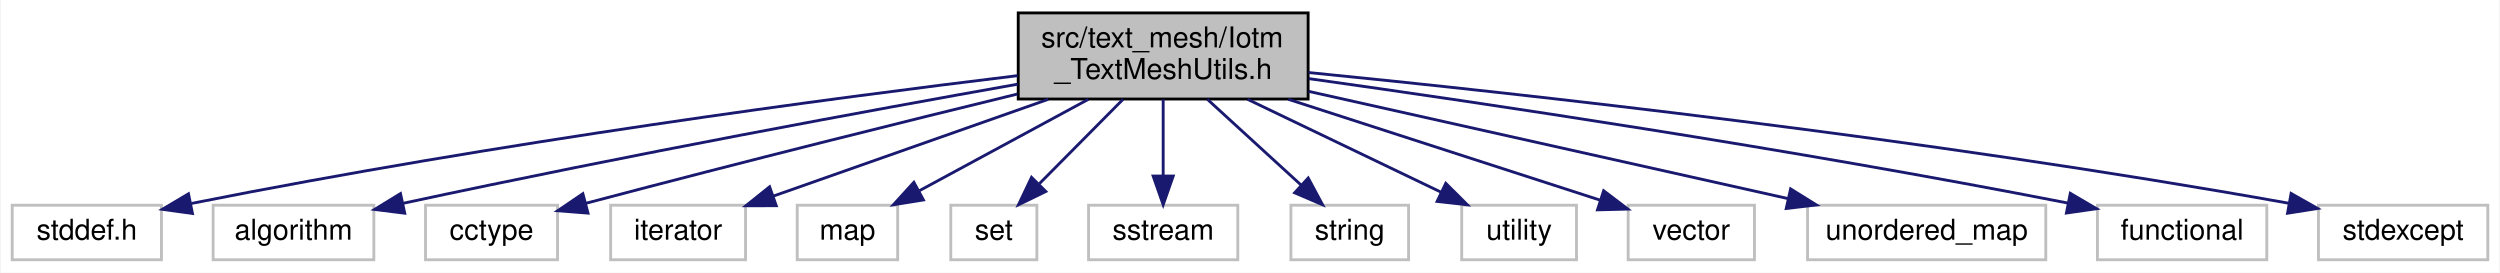
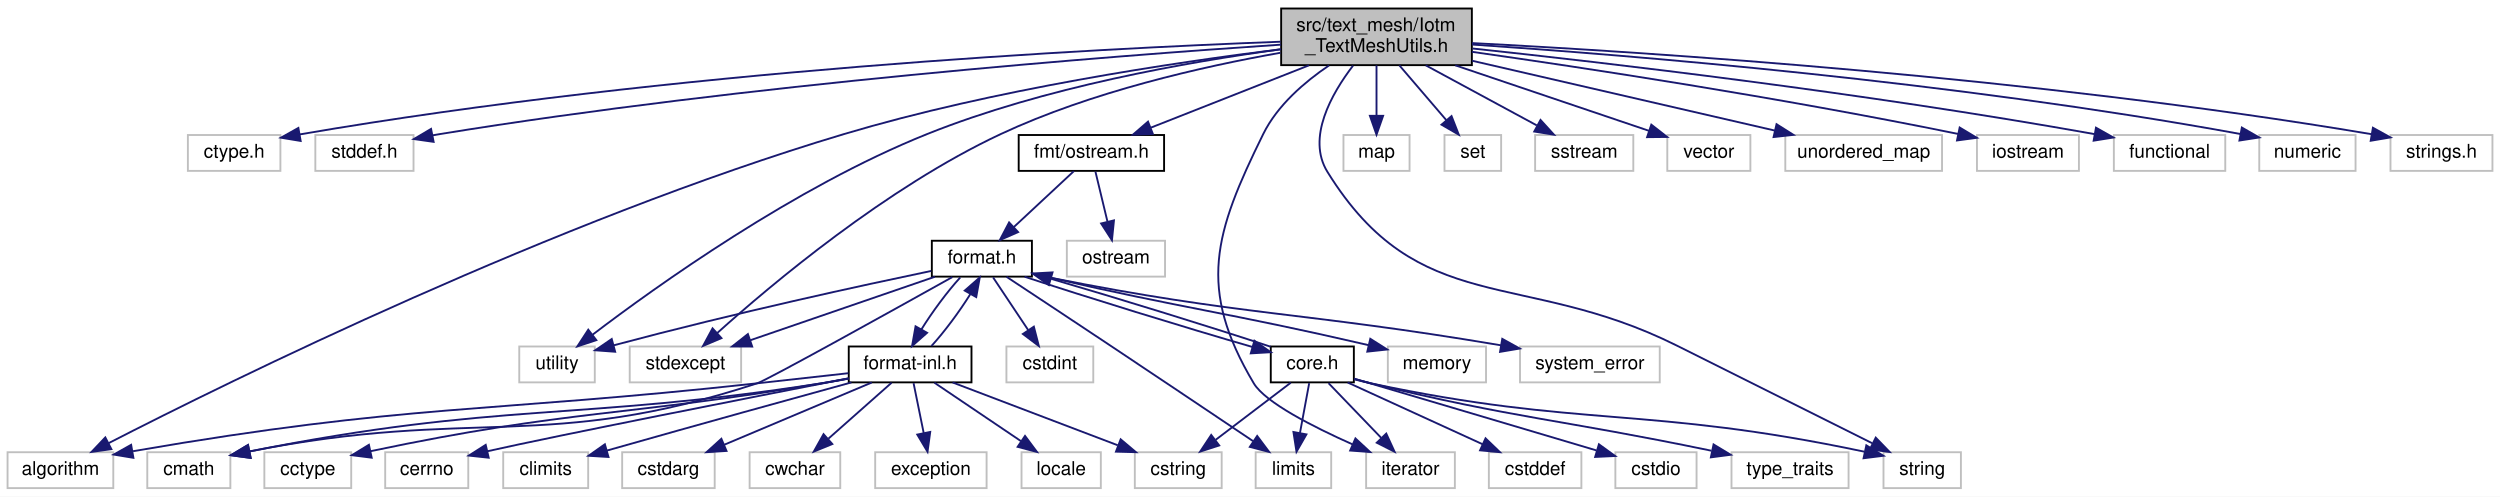
- <svg xmlns="http://www.w3.org/2000/svg" xmlns:xlink="http://www.w3.org/1999/xlink" width="871pt" height="95pt" viewBox="0.00 0.00 870.50 95.00">
-   <g id="graph0" class="graph" transform="scale(1 1) rotate(0) translate(4 91)">
-     <polygon fill="white" stroke="transparent" points="-4,4 -4,-91 866.5,-91 866.5,4 -4,4" />
+ <svg xmlns="http://www.w3.org/2000/svg" xmlns:xlink="http://www.w3.org/1999/xlink" width="1324pt" height="263pt" viewBox="0.00 0.00 1324.00 263.00">
+   <g id="graph0" class="graph" transform="scale(1 1) rotate(0) translate(4 259)">
+     <polygon fill="white" stroke="transparent" points="-4,4 -4,-259 1320,-259 1320,4 -4,4" />
    <g id="node1" class="node">
      <g id="a_node1">
        <a xlink:title=" ">
-           <polygon fill="#bfbfbf" stroke="black" points="350.5,-56.5 350.5,-86.5 451.5,-86.5 451.5,-56.5 350.5,-56.5" />
-           <text text-anchor="start" x="358.5" y="-74.5" font-family="Helvetica,sans-Serif" font-size="10.00">src/text_mesh/Iotm</text>
-           <text text-anchor="middle" x="401" y="-63.5" font-family="Helvetica,sans-Serif" font-size="10.00">_TextMeshUtils.h</text>
+           <polygon fill="#bfbfbf" stroke="black" points="674.5,-224.5 674.5,-254.5 775.5,-254.5 775.5,-224.5 674.5,-224.5" />
+           <text text-anchor="start" x="682.5" y="-242.5" font-family="Helvetica,sans-Serif" font-size="10.00">src/text_mesh/Iotm</text>
+           <text text-anchor="middle" x="725" y="-231.5" font-family="Helvetica,sans-Serif" font-size="10.00">_TextMeshUtils.h</text>
        </a>
      </g>
    </g>
    <g id="node2" class="node">
      <g id="a_node2">
        <a xlink:title=" ">
-           <polygon fill="white" stroke="#bfbfbf" points="0,-0.5 0,-19.5 52,-19.5 52,-0.5 0,-0.5" />
-           <text text-anchor="middle" x="26" y="-7.5" font-family="Helvetica,sans-Serif" font-size="10.00">stddef.h</text>
+           <polygon fill="white" stroke="#bfbfbf" points="95.5,-168.5 95.5,-187.5 144.5,-187.5 144.5,-168.5 95.5,-168.5" />
+           <text text-anchor="middle" x="120" y="-175.5" font-family="Helvetica,sans-Serif" font-size="10.00">ctype.h</text>
        </a>
      </g>
    </g>
    <g id="edge1" class="edge">
-       <path fill="none" stroke="midnightblue" d="M350.31,-64.65C285.64,-56.81 170.18,-41.57 62.38,-20.11" />
-       <polygon fill="midnightblue" stroke="midnightblue" points="62.8,-16.62 52.31,-18.08 61.42,-23.48 62.8,-16.62" />
+       <path fill="none" stroke="midnightblue" d="M674.21,-236.91C575.69,-233.21 351.76,-221.72 154.73,-187.82" />
+       <polygon fill="midnightblue" stroke="midnightblue" points="155.23,-184.35 144.77,-186.08 154.02,-191.25 155.23,-184.35" />
    </g>
    <g id="node3" class="node">
      <g id="a_node3">
        <a xlink:title=" ">
-           <polygon fill="white" stroke="#bfbfbf" points="70,-0.5 70,-19.5 126,-19.5 126,-0.5 70,-0.5" />
-           <text text-anchor="middle" x="98" y="-7.5" font-family="Helvetica,sans-Serif" font-size="10.00">algorithm</text>
+           <polygon fill="white" stroke="#bfbfbf" points="163,-168.5 163,-187.5 215,-187.5 215,-168.5 163,-168.5" />
+           <text text-anchor="middle" x="189" y="-175.5" font-family="Helvetica,sans-Serif" font-size="10.00">stddef.h</text>
        </a>
      </g>
    </g>
    <g id="edge2" class="edge">
-       <path fill="none" stroke="midnightblue" d="M350.35,-61.68C298.81,-52.52 216.41,-37.4 136.04,-20.14" />
-       <polygon fill="midnightblue" stroke="midnightblue" points="136.76,-16.72 126.25,-18.03 135.28,-23.56 136.76,-16.72" />
+       <path fill="none" stroke="midnightblue" d="M674.4,-235.36C584.38,-229.33 390.68,-214.32 229,-188 227.74,-187.79 226.45,-187.57 225.16,-187.34" />
+       <polygon fill="midnightblue" stroke="midnightblue" points="225.65,-183.87 215.16,-185.36 224.29,-190.74 225.65,-183.87" />
    </g>
    <g id="node4" class="node">
      <g id="a_node4">
        <a xlink:title=" ">
-           <polygon fill="white" stroke="#bfbfbf" points="144,-0.5 144,-19.5 190,-19.5 190,-0.5 144,-0.5" />
-           <text text-anchor="middle" x="167" y="-7.5" font-family="Helvetica,sans-Serif" font-size="10.00">cctype</text>
+           <polygon fill="white" stroke="#bfbfbf" points="0,-0.5 0,-19.5 56,-19.5 56,-0.5 0,-0.5" />
+           <text text-anchor="middle" x="28" y="-7.5" font-family="Helvetica,sans-Serif" font-size="10.00">algorithm</text>
        </a>
      </g>
    </g>
    <g id="edge3" class="edge">
-       <path fill="none" stroke="midnightblue" d="M350.26,-58.25C311.58,-48.81 256.76,-35.22 199.93,-20.19" />
-       <polygon fill="midnightblue" stroke="midnightblue" points="200.61,-16.75 190.05,-17.57 198.82,-23.52 200.61,-16.75" />
+       <path fill="none" stroke="midnightblue" d="M674.28,-232.92C617.2,-225.84 522.11,-211.62 443,-188 289.87,-142.28 117.23,-57.01 53.44,-24.27" />
+       <polygon fill="midnightblue" stroke="midnightblue" points="54.98,-21.13 44.49,-19.66 51.77,-27.35 54.98,-21.13" />
    </g>
    <g id="node5" class="node">
      <g id="a_node5">
        <a xlink:title=" ">
-           <polygon fill="white" stroke="#bfbfbf" points="208.5,-0.5 208.5,-19.5 255.5,-19.5 255.5,-0.5 208.5,-0.5" />
-           <text text-anchor="middle" x="232" y="-7.5" font-family="Helvetica,sans-Serif" font-size="10.00">iterator</text>
+           <polygon fill="white" stroke="#bfbfbf" points="719.5,-0.5 719.5,-19.5 766.5,-19.5 766.5,-0.5 719.5,-0.5" />
+           <text text-anchor="middle" x="743" y="-7.5" font-family="Helvetica,sans-Serif" font-size="10.00">iterator</text>
        </a>
      </g>
    </g>
    <g id="edge4" class="edge">
-       <path fill="none" stroke="midnightblue" d="M360.95,-56.4C331.74,-46.12 292.62,-32.34 265.16,-22.68" />
-       <polygon fill="midnightblue" stroke="midnightblue" points="266.2,-19.33 255.61,-19.31 263.88,-25.93 266.2,-19.33" />
+       <path fill="none" stroke="midnightblue" d="M699.86,-224.35C687,-215.66 672.52,-203.27 665,-188 639.05,-135.34 629.97,-106.45 660,-56 666,-45.92 691.22,-33.05 712.3,-23.66" />
+       <polygon fill="midnightblue" stroke="midnightblue" points="713.84,-26.81 721.62,-19.61 711.05,-20.39 713.84,-26.81" />
    </g>
    <g id="node6" class="node">
      <g id="a_node6">
        <a xlink:title=" ">
-           <polygon fill="white" stroke="#bfbfbf" points="273.5,-0.5 273.5,-19.5 308.5,-19.5 308.5,-0.5 273.5,-0.5" />
-           <text text-anchor="middle" x="291" y="-7.5" font-family="Helvetica,sans-Serif" font-size="10.00">map</text>
+           <polygon fill="white" stroke="#bfbfbf" points="707.5,-168.5 707.5,-187.5 742.5,-187.5 742.5,-168.5 707.5,-168.5" />
+           <text text-anchor="middle" x="725" y="-175.5" font-family="Helvetica,sans-Serif" font-size="10.00">map</text>
        </a>
      </g>
    </g>
    <g id="edge5" class="edge">
-       <path fill="none" stroke="midnightblue" d="M374.93,-56.4C357.13,-46.77 333.69,-34.09 316.1,-24.58" />
-       <polygon fill="midnightblue" stroke="midnightblue" points="317.47,-21.34 307.01,-19.66 314.14,-27.49 317.47,-21.34" />
+       <path fill="none" stroke="midnightblue" d="M725,-224.4C725,-216.47 725,-206.46 725,-197.86" />
+       <polygon fill="midnightblue" stroke="midnightblue" points="728.5,-197.66 725,-187.66 721.5,-197.66 728.5,-197.66" />
    </g>
    <g id="node7" class="node">
      <g id="a_node7">
        <a xlink:title=" ">
-           <polygon fill="white" stroke="#bfbfbf" points="327,-0.5 327,-19.5 357,-19.5 357,-0.5 327,-0.5" />
-           <text text-anchor="middle" x="342" y="-7.5" font-family="Helvetica,sans-Serif" font-size="10.00">set</text>
+           <polygon fill="white" stroke="#bfbfbf" points="761,-168.5 761,-187.5 791,-187.5 791,-168.5 761,-168.5" />
+           <text text-anchor="middle" x="776" y="-175.5" font-family="Helvetica,sans-Serif" font-size="10.00">set</text>
        </a>
      </g>
    </g>
    <g id="edge6" class="edge">
-       <path fill="none" stroke="midnightblue" d="M387.02,-56.4C378.27,-47.58 366.97,-36.18 357.88,-27.02" />
-       <polygon fill="midnightblue" stroke="midnightblue" points="360.11,-24.29 350.59,-19.66 355.14,-29.22 360.11,-24.29" />
+       <path fill="none" stroke="midnightblue" d="M737.09,-224.4C744.57,-215.66 754.22,-204.41 762.03,-195.3" />
+       <polygon fill="midnightblue" stroke="midnightblue" points="764.73,-197.53 768.58,-187.66 759.41,-192.97 764.73,-197.53" />
    </g>
    <g id="node8" class="node">
      <g id="a_node8">
        <a xlink:title=" ">
-           <polygon fill="white" stroke="#bfbfbf" points="375,-0.5 375,-19.5 427,-19.5 427,-0.5 375,-0.5" />
-           <text text-anchor="middle" x="401" y="-7.5" font-family="Helvetica,sans-Serif" font-size="10.00">sstream</text>
+           <polygon fill="white" stroke="#bfbfbf" points="809,-168.5 809,-187.5 861,-187.5 861,-168.5 809,-168.5" />
+           <text text-anchor="middle" x="835" y="-175.5" font-family="Helvetica,sans-Serif" font-size="10.00">sstream</text>
        </a>
      </g>
    </g>
    <g id="edge7" class="edge">
-       <path fill="none" stroke="midnightblue" d="M401,-56.4C401,-48.47 401,-38.46 401,-29.86" />
-       <polygon fill="midnightblue" stroke="midnightblue" points="404.5,-29.66 401,-19.66 397.5,-29.66 404.5,-29.66" />
+       <path fill="none" stroke="midnightblue" d="M751.07,-224.4C768.87,-214.77 792.31,-202.09 809.9,-192.58" />
+       <polygon fill="midnightblue" stroke="midnightblue" points="811.86,-195.49 818.99,-187.66 808.53,-189.34 811.86,-195.49" />
    </g>
    <g id="node9" class="node">
      <g id="a_node9">
        <a xlink:title=" ">
-           <polygon fill="white" stroke="#bfbfbf" points="445.5,-0.5 445.5,-19.5 486.5,-19.5 486.5,-0.5 445.5,-0.5" />
-           <text text-anchor="middle" x="466" y="-7.5" font-family="Helvetica,sans-Serif" font-size="10.00">string</text>
+           <polygon fill="white" stroke="#bfbfbf" points="993.5,-0.5 993.5,-19.5 1034.5,-19.5 1034.5,-0.5 993.5,-0.5" />
+           <text text-anchor="middle" x="1014" y="-7.5" font-family="Helvetica,sans-Serif" font-size="10.00">string</text>
        </a>
      </g>
    </g>
    <g id="edge8" class="edge">
-       <path fill="none" stroke="midnightblue" d="M416.4,-56.4C426.24,-47.4 438.99,-35.72 449.11,-26.47" />
-       <polygon fill="midnightblue" stroke="midnightblue" points="451.53,-28.99 456.54,-19.66 446.8,-23.83 451.53,-28.99" />
+       <path fill="none" stroke="midnightblue" d="M712.56,-224.23C701.24,-209.43 687.87,-185.97 699,-168 747.36,-89.94 801.82,-116.98 884,-76 919.84,-58.13 961.21,-37.43 987.48,-24.28" />
+       <polygon fill="midnightblue" stroke="midnightblue" points="989.39,-27.24 996.76,-19.63 986.25,-20.98 989.39,-27.24" />
    </g>
    <g id="node10" class="node">
      <g id="a_node10">
        <a xlink:title=" ">
-           <polygon fill="white" stroke="#bfbfbf" points="505,-0.5 505,-19.5 545,-19.5 545,-0.5 505,-0.5" />
-           <text text-anchor="middle" x="525" y="-7.5" font-family="Helvetica,sans-Serif" font-size="10.00">utility</text>
+           <polygon fill="white" stroke="#bfbfbf" points="271,-56.5 271,-75.5 311,-75.5 311,-56.5 271,-56.5" />
+           <text text-anchor="middle" x="291" y="-63.5" font-family="Helvetica,sans-Serif" font-size="10.00">utility</text>
        </a>
      </g>
    </g>
    <g id="edge9" class="edge">
-       <path fill="none" stroke="midnightblue" d="M430.39,-56.4C450.82,-46.59 477.86,-33.62 497.8,-24.05" />
-       <polygon fill="midnightblue" stroke="midnightblue" points="499.46,-27.14 506.96,-19.66 496.43,-20.83 499.46,-27.14" />
+       <path fill="none" stroke="midnightblue" d="M674.31,-232.88C625.09,-226.24 548.95,-212.82 487,-188 416.8,-159.87 343.37,-107.28 309.78,-81.71" />
+       <polygon fill="midnightblue" stroke="midnightblue" points="311.82,-78.86 301.76,-75.54 307.55,-84.41 311.82,-78.86" />
    </g>
    <g id="node11" class="node">
      <g id="a_node11">
        <a xlink:title=" ">
-           <polygon fill="white" stroke="#bfbfbf" points="563,-0.5 563,-19.5 607,-19.5 607,-0.5 563,-0.5" />
-           <text text-anchor="middle" x="585" y="-7.5" font-family="Helvetica,sans-Serif" font-size="10.00">vector</text>
+           <polygon fill="white" stroke="#bfbfbf" points="879,-168.5 879,-187.5 923,-187.5 923,-168.5 879,-168.5" />
+           <text text-anchor="middle" x="901" y="-175.5" font-family="Helvetica,sans-Serif" font-size="10.00">vector</text>
        </a>
      </g>
    </g>
    <g id="edge10" class="edge">
-       <path fill="none" stroke="midnightblue" d="M444.61,-56.4C478.02,-45.59 523.35,-30.94 553.35,-21.23" />
-       <polygon fill="midnightblue" stroke="midnightblue" points="554.46,-24.55 562.9,-18.15 552.31,-17.89 554.46,-24.55" />
+       <path fill="none" stroke="midnightblue" d="M766.71,-224.4C798.17,-213.76 840.67,-199.4 869.36,-189.7" />
+       <polygon fill="midnightblue" stroke="midnightblue" points="870.54,-192.99 878.9,-186.47 868.3,-186.36 870.54,-192.99" />
    </g>
    <g id="node12" class="node">
      <g id="a_node12">
        <a xlink:title=" ">
-           <polygon fill="white" stroke="#bfbfbf" points="625.5,-0.5 625.5,-19.5 708.5,-19.5 708.5,-0.5 625.5,-0.5" />
-           <text text-anchor="middle" x="667" y="-7.5" font-family="Helvetica,sans-Serif" font-size="10.00">unordered_map</text>
+           <polygon fill="white" stroke="#bfbfbf" points="941.5,-168.5 941.5,-187.5 1024.5,-187.5 1024.5,-168.5 941.5,-168.5" />
+           <text text-anchor="middle" x="983" y="-175.5" font-family="Helvetica,sans-Serif" font-size="10.00">unordered_map</text>
        </a>
      </g>
    </g>
    <g id="edge11" class="edge">
-       <path fill="none" stroke="midnightblue" d="M451.66,-59.17C499.69,-48.43 571.33,-32.4 618.6,-21.83" />
-       <polygon fill="midnightblue" stroke="midnightblue" points="619.6,-25.19 628.59,-19.59 618.07,-18.36 619.6,-25.19" />
+       <path fill="none" stroke="midnightblue" d="M775.66,-226.82C822.19,-216.09 890.59,-200.31 935.94,-189.85" />
+       <polygon fill="midnightblue" stroke="midnightblue" points="936.85,-193.23 945.81,-187.58 935.28,-186.41 936.85,-193.23" />
    </g>
    <g id="node13" class="node">
      <g id="a_node13">
        <a xlink:title=" ">
-           <polygon fill="white" stroke="#bfbfbf" points="726.5,-0.5 726.5,-19.5 785.5,-19.5 785.5,-0.5 726.5,-0.5" />
-           <text text-anchor="middle" x="756" y="-7.5" font-family="Helvetica,sans-Serif" font-size="10.00">functional</text>
+           <polygon fill="white" stroke="#bfbfbf" points="1043,-168.5 1043,-187.5 1097,-187.5 1097,-168.5 1043,-168.5" />
+           <text text-anchor="middle" x="1070" y="-175.5" font-family="Helvetica,sans-Serif" font-size="10.00">iostream</text>
        </a>
      </g>
    </g>
    <g id="edge12" class="edge">
-       <path fill="none" stroke="midnightblue" d="M451.72,-63.61C512.46,-55.09 617.47,-39.53 716.32,-20.23" />
-       <polygon fill="midnightblue" stroke="midnightblue" points="717.04,-23.65 726.18,-18.29 715.69,-16.78 717.04,-23.65" />
+       <path fill="none" stroke="midnightblue" d="M775.55,-231.55C834.89,-223.11 936.47,-207.74 1033,-188.07" />
+       <polygon fill="midnightblue" stroke="midnightblue" points="1033.84,-191.47 1042.93,-186.02 1032.43,-184.61 1033.84,-191.47" />
    </g>
    <g id="node14" class="node">
      <g id="a_node14">
        <a xlink:title=" ">
-           <polygon fill="white" stroke="#bfbfbf" points="803.5,-0.5 803.5,-19.5 862.5,-19.5 862.5,-0.5 803.5,-0.5" />
-           <text text-anchor="middle" x="833" y="-7.5" font-family="Helvetica,sans-Serif" font-size="10.00">stdexcept</text>
+           <polygon fill="white" stroke="#bfbfbf" points="1115.5,-168.5 1115.5,-187.5 1174.5,-187.5 1174.5,-168.5 1115.5,-168.5" />
+           <text text-anchor="middle" x="1145" y="-175.5" font-family="Helvetica,sans-Serif" font-size="10.00">functional</text>
        </a>
      </g>
    </g>
    <g id="edge13" class="edge">
-       <path fill="none" stroke="midnightblue" d="M451.64,-65.73C524.98,-58.44 665.18,-43.09 793.21,-20.18" />
-       <polygon fill="midnightblue" stroke="midnightblue" points="793.97,-23.6 803.19,-18.37 792.73,-16.71 793.97,-23.6" />
+       <path fill="none" stroke="midnightblue" d="M775.77,-233.32C847.1,-225.71 981.17,-210.15 1105.2,-187.99" />
+       <polygon fill="midnightblue" stroke="midnightblue" points="1106.03,-191.39 1115.25,-186.17 1104.79,-184.5 1106.03,-191.39" />
+     </g>
+     <g id="node15" class="node">
+       <g id="a_node15">
+         <a xlink:title=" ">
+           <polygon fill="white" stroke="#bfbfbf" points="329.5,-56.5 329.5,-75.5 388.5,-75.5 388.5,-56.5 329.5,-56.5" />
+           <text text-anchor="middle" x="359" y="-63.5" font-family="Helvetica,sans-Serif" font-size="10.00">stdexcept</text>
+         </a>
+       </g>
+     </g>
+     <g id="edge14" class="edge">
+       <path fill="none" stroke="midnightblue" d="M674.14,-231.06C632.82,-223.75 573.78,-210.36 526,-188 465.5,-159.68 404.48,-108.37 375.83,-82.62" />
+       <polygon fill="midnightblue" stroke="midnightblue" points="378.08,-79.93 368.33,-75.79 373.37,-85.11 378.08,-79.93" />
+     </g>
+     <g id="node16" class="node">
+       <g id="a_node16">
+         <a xlink:title=" ">
+           <polygon fill="white" stroke="#bfbfbf" points="1192.5,-168.5 1192.5,-187.5 1243.5,-187.5 1243.5,-168.5 1192.5,-168.5" />
+           <text text-anchor="middle" x="1218" y="-175.5" font-family="Helvetica,sans-Serif" font-size="10.00">numeric</text>
+         </a>
+       </g>
+     </g>
+     <g id="edge15" class="edge">
+       <path fill="none" stroke="midnightblue" d="M775.62,-235.41C858.76,-229.79 1029.48,-215.99 1182.43,-188.05" />
+       <polygon fill="midnightblue" stroke="midnightblue" points="1183.28,-191.46 1192.47,-186.19 1182,-184.57 1183.28,-191.46" />
+     </g>
+     <g id="node17" class="node">
+       <g id="a_node17">
+         <a xlink:href="ostream_8h.html" target="_top" xlink:title=" ">
+           <polygon fill="white" stroke="black" points="535.5,-168.5 535.5,-187.5 612.5,-187.5 612.5,-168.5 535.5,-168.5" />
+           <text text-anchor="middle" x="574" y="-175.5" font-family="Helvetica,sans-Serif" font-size="10.00">fmt/ostream.h</text>
+         </a>
+       </g>
+     </g>
+     <g id="edge16" class="edge">
+       <path fill="none" stroke="midnightblue" d="M689.22,-224.4C663.77,-214.37 629.9,-201.03 605.48,-191.4" />
+       <polygon fill="midnightblue" stroke="midnightblue" points="606.56,-188.07 595.97,-187.66 603.99,-194.58 606.56,-188.07" />
+     </g>
+     <g id="node38" class="node">
+       <g id="a_node38">
+         <a xlink:title=" ">
+           <polygon fill="white" stroke="#bfbfbf" points="1262,-168.5 1262,-187.5 1316,-187.5 1316,-168.5 1262,-168.5" />
+           <text text-anchor="middle" x="1289" y="-175.5" font-family="Helvetica,sans-Serif" font-size="10.00">strings.h</text>
+         </a>
+       </g>
+     </g>
+     <g id="edge47" class="edge">
+       <path fill="none" stroke="midnightblue" d="M775.57,-236.19C868.26,-231.39 1071.68,-218.35 1252.03,-187.92" />
+       <polygon fill="midnightblue" stroke="midnightblue" points="1252.7,-191.35 1261.97,-186.22 1251.52,-184.45 1252.7,-191.35" />
+     </g>
+     <g id="node18" class="node">
+       <g id="a_node18">
+         <a xlink:title=" ">
+           <polygon fill="white" stroke="#bfbfbf" points="561,-112.5 561,-131.5 613,-131.5 613,-112.5 561,-112.5" />
+           <text text-anchor="middle" x="587" y="-119.5" font-family="Helvetica,sans-Serif" font-size="10.00">ostream</text>
+         </a>
+       </g>
+     </g>
+     <g id="edge17" class="edge">
+       <path fill="none" stroke="midnightblue" d="M576.15,-168.08C577.87,-160.93 580.35,-150.64 582.5,-141.69" />
+       <polygon fill="midnightblue" stroke="midnightblue" points="585.96,-142.29 584.89,-131.75 579.15,-140.65 585.96,-142.29" />
+     </g>
+     <g id="node19" class="node">
+       <g id="a_node19">
+         <a xlink:href="format_8h.html" target="_top" xlink:title=" ">
+           <polygon fill="white" stroke="black" points="489.5,-112.5 489.5,-131.5 542.5,-131.5 542.5,-112.5 489.5,-112.5" />
+           <text text-anchor="middle" x="516" y="-119.5" font-family="Helvetica,sans-Serif" font-size="10.00">format.h</text>
+         </a>
+       </g>
+     </g>
+     <g id="edge18" class="edge">
+       <path fill="none" stroke="midnightblue" d="M564.68,-168.32C556.11,-160.34 543.19,-148.31 532.81,-138.65" />
+       <polygon fill="midnightblue" stroke="midnightblue" points="535.19,-136.09 525.49,-131.83 530.42,-141.21 535.19,-136.09" />
+     </g>
+     <g id="edge25" class="edge">
+       <path fill="none" stroke="midnightblue" d="M489.21,-115.52C453.1,-107.98 386.62,-93.61 320.91,-76.1" />
+       <polygon fill="midnightblue" stroke="midnightblue" points="321.79,-72.71 311.22,-73.49 319.97,-79.47 321.79,-72.71" />
+     </g>
+     <g id="edge23" class="edge">
+       <path fill="none" stroke="midnightblue" d="M491.12,-112.44C464.71,-103.36 422.78,-88.94 393.26,-78.78" />
+       <polygon fill="midnightblue" stroke="midnightblue" points="394.36,-75.46 383.76,-75.52 392.08,-82.08 394.36,-75.46" />
+     </g>
+     <g id="node20" class="node">
+       <g id="a_node20">
+         <a xlink:title=" ">
+           <polygon fill="white" stroke="#bfbfbf" points="74,-0.5 74,-19.5 118,-19.5 118,-0.5 74,-0.5" />
+           <text text-anchor="middle" x="96" y="-7.5" font-family="Helvetica,sans-Serif" font-size="10.00">cmath</text>
+         </a>
+       </g>
+     </g>
+     <g id="edge19" class="edge">
+       <path fill="none" stroke="midnightblue" d="M500.36,-112.26C469.33,-94.94 402.48,-57.79 397,-56 284.98,-19.34 247.44,-43.59 128.13,-19.92" />
+       <polygon fill="midnightblue" stroke="midnightblue" points="128.75,-16.48 118.25,-17.89 127.34,-23.33 128.75,-16.48" />
+     </g>
+     <g id="node21" class="node">
+       <g id="a_node21">
+         <a xlink:title=" ">
+           <polygon fill="white" stroke="#bfbfbf" points="529,-56.5 529,-75.5 575,-75.5 575,-56.5 529,-56.5" />
+           <text text-anchor="middle" x="552" y="-63.5" font-family="Helvetica,sans-Serif" font-size="10.00">cstdint</text>
+         </a>
+       </g>
+     </g>
+     <g id="edge20" class="edge">
+       <path fill="none" stroke="midnightblue" d="M521.94,-112.08C526.98,-104.53 534.34,-93.49 540.51,-84.23" />
+       <polygon fill="midnightblue" stroke="midnightblue" points="543.53,-86.01 546.17,-75.75 537.71,-82.13 543.53,-86.01" />
+     </g>
+     <g id="node22" class="node">
+       <g id="a_node22">
+         <a xlink:title=" ">
+           <polygon fill="white" stroke="#bfbfbf" points="661,-0.5 661,-19.5 701,-19.5 701,-0.5 661,-0.5" />
+           <text text-anchor="middle" x="681" y="-7.5" font-family="Helvetica,sans-Serif" font-size="10.00">limits</text>
+         </a>
+       </g>
+     </g>
+     <g id="edge21" class="edge">
+       <path fill="none" stroke="midnightblue" d="M529.05,-112.4C542.75,-103.36 564.91,-88.71 584,-76 610.07,-58.64 640.01,-38.55 659.65,-25.36" />
+       <polygon fill="midnightblue" stroke="midnightblue" points="661.8,-28.13 668.15,-19.65 657.9,-22.32 661.8,-28.13" />
+     </g>
+     <g id="node23" class="node">
+       <g id="a_node23">
+         <a xlink:title=" ">
+           <polygon fill="white" stroke="#bfbfbf" points="731,-56.5 731,-75.5 783,-75.5 783,-56.5 731,-56.5" />
+           <text text-anchor="middle" x="757" y="-63.5" font-family="Helvetica,sans-Serif" font-size="10.00">memory</text>
+         </a>
+       </g>
+     </g>
+     <g id="edge22" class="edge">
+       <path fill="none" stroke="midnightblue" d="M542.71,-114.21C545.84,-113.45 548.99,-112.7 552,-112 624.17,-95.34 645.11,-93.73 720.66,-76.24" />
+       <polygon fill="midnightblue" stroke="midnightblue" points="721.71,-79.58 730.66,-73.9 720.12,-72.77 721.71,-79.58" />
+     </g>
+     <g id="node24" class="node">
+       <g id="a_node24">
+         <a xlink:title=" ">
+           <polygon fill="white" stroke="#bfbfbf" points="801,-56.5 801,-75.5 875,-75.5 875,-56.5 801,-56.5" />
+           <text text-anchor="middle" x="838" y="-63.5" font-family="Helvetica,sans-Serif" font-size="10.00">system_error</text>
+         </a>
+       </g>
+     </g>
+     <g id="edge24" class="edge">
+       <path fill="none" stroke="midnightblue" d="M542.67,-114.03C545.81,-113.3 548.97,-112.61 552,-112 654.68,-91.51 684.01,-94.18 790.97,-76.11" />
+       <polygon fill="midnightblue" stroke="midnightblue" points="791.6,-79.55 800.87,-74.41 790.42,-72.65 791.6,-79.55" />
+     </g>
+     <g id="node25" class="node">
+       <g id="a_node25">
+         <a xlink:href="core_8h.html" target="_top" xlink:title=" ">
+           <polygon fill="white" stroke="black" points="669,-56.5 669,-75.5 713,-75.5 713,-56.5 669,-56.5" />
+           <text text-anchor="middle" x="691" y="-63.5" font-family="Helvetica,sans-Serif" font-size="10.00">core.h</text>
+         </a>
+       </g>
+     </g>
+     <g id="edge26" class="edge">
+       <path fill="none" stroke="midnightblue" d="M538.64,-112.44C569.47,-102.24 624.38,-85.3 659.28,-75.24" />
+       <polygon fill="midnightblue" stroke="midnightblue" points="660.33,-78.58 668.99,-72.47 658.41,-71.85 660.33,-78.58" />
+     </g>
+     <g id="node30" class="node">
+       <g id="a_node30">
+         <a xlink:href="format-inl_8h.html" target="_top" xlink:title=" ">
+           <polygon fill="white" stroke="black" points="445.5,-56.5 445.5,-75.5 510.5,-75.5 510.5,-56.5 445.5,-56.5" />
+           <text text-anchor="middle" x="478" y="-63.5" font-family="Helvetica,sans-Serif" font-size="10.00">format-inl.h</text>
+         </a>
+       </g>
+     </g>
+     <g id="edge35" class="edge">
+       <path fill="none" stroke="midnightblue" d="M504.56,-112.08C497.73,-104.61 489.66,-93.72 483.96,-84.52" />
+       <polygon fill="midnightblue" stroke="midnightblue" points="486.98,-82.75 479.03,-75.75 480.88,-86.18 486.98,-82.75" />
+     </g>
+     <g id="edge30" class="edge">
+       <path fill="none" stroke="midnightblue" d="M699.59,-56.08C707.16,-48.22 718.38,-36.57 727.51,-27.08" />
+       <polygon fill="midnightblue" stroke="midnightblue" points="730.16,-29.38 734.57,-19.75 725.12,-24.53 730.16,-29.38" />
+     </g>
+     <g id="edge32" class="edge">
+       <path fill="none" stroke="midnightblue" d="M713.25,-58.12C716.18,-57.34 719.15,-56.61 722,-56 833.82,-32.22 867.32,-44.26 983.46,-19.77" />
+       <polygon fill="midnightblue" stroke="midnightblue" points="984.41,-23.15 993.45,-17.62 982.94,-16.31 984.41,-23.15" />
+     </g>
+     <g id="edge34" class="edge">
+       <path fill="none" stroke="midnightblue" d="M668.9,-75.38C639.6,-85.09 587.91,-101.07 552.73,-111.31" />
+       <polygon fill="midnightblue" stroke="midnightblue" points="551.48,-108.03 542.84,-114.16 553.42,-114.75 551.48,-108.03" />
+     </g>
+     <g id="edge31" class="edge">
+       <path fill="none" stroke="midnightblue" d="M689.35,-56.08C688.02,-48.93 686.12,-38.64 684.46,-29.69" />
+       <polygon fill="midnightblue" stroke="midnightblue" points="687.88,-28.95 682.62,-19.75 681,-30.22 687.88,-28.95" />
+     </g>
+     <g id="node26" class="node">
+       <g id="a_node26">
+         <a xlink:title=" ">
+           <polygon fill="white" stroke="#bfbfbf" points="784.5,-0.5 784.5,-19.5 833.5,-19.5 833.5,-0.5 784.5,-0.5" />
+           <text text-anchor="middle" x="809" y="-7.5" font-family="Helvetica,sans-Serif" font-size="10.00">cstddef</text>
+         </a>
+       </g>
+     </g>
+     <g id="edge27" class="edge">
+       <path fill="none" stroke="midnightblue" d="M709.7,-56.44C728.94,-47.64 759.15,-33.81 781.2,-23.72" />
+       <polygon fill="midnightblue" stroke="midnightblue" points="782.75,-26.86 790.39,-19.52 779.84,-20.5 782.75,-26.86" />
+     </g>
+     <g id="node27" class="node">
+       <g id="a_node27">
+         <a xlink:title=" ">
+           <polygon fill="white" stroke="#bfbfbf" points="851.5,-0.5 851.5,-19.5 894.5,-19.5 894.5,-0.5 851.5,-0.5" />
+           <text text-anchor="middle" x="873" y="-7.5" font-family="Helvetica,sans-Serif" font-size="10.00">cstdio</text>
+         </a>
+       </g>
+     </g>
+     <g id="edge28" class="edge">
+       <path fill="none" stroke="midnightblue" d="M713.16,-58.47C740.97,-50.26 790.39,-35.66 841.48,-20.45" />
+       <polygon fill="midnightblue" stroke="midnightblue" points="842.79,-23.71 851.37,-17.5 840.79,-17 842.79,-23.71" />
+     </g>
+     <g id="node28" class="node">
+       <g id="a_node28">
+         <a xlink:title=" ">
+           <polygon fill="white" stroke="#bfbfbf" points="597,-0.5 597,-19.5 643,-19.5 643,-0.5 597,-0.5" />
+           <text text-anchor="middle" x="620" y="-7.5" font-family="Helvetica,sans-Serif" font-size="10.00">cstring</text>
+         </a>
+       </g>
+     </g>
+     <g id="edge29" class="edge">
+       <path fill="none" stroke="midnightblue" d="M679.59,-56.32C668.89,-48.18 652.66,-35.84 639.84,-26.09" />
+       <polygon fill="midnightblue" stroke="midnightblue" points="641.69,-23.1 631.61,-19.83 637.46,-28.67 641.69,-23.1" />
+     </g>
+     <g id="node29" class="node">
+       <g id="a_node29">
+         <a xlink:title=" ">
+           <polygon fill="white" stroke="#bfbfbf" points="913,-0.5 913,-19.5 975,-19.5 975,-0.5 913,-0.5" />
+           <text text-anchor="middle" x="944" y="-7.5" font-family="Helvetica,sans-Serif" font-size="10.00">type_traits</text>
+         </a>
+       </g>
+     </g>
+     <g id="edge33" class="edge">
+       <path fill="none" stroke="midnightblue" d="M713.29,-58.28C716.21,-57.47 719.17,-56.69 722,-56 798.98,-37.25 821.58,-37.04 902.42,-20.28" />
+       <polygon fill="midnightblue" stroke="midnightblue" points="903.5,-23.63 912.57,-18.15 902.07,-16.78 903.5,-23.63" />
+     </g>
+     <g id="edge36" class="edge">
+       <path fill="none" stroke="midnightblue" d="M445.29,-61.35C430.54,-59.7 412.89,-57.74 397,-56 252.78,-40.17 212.97,-45.35 66.47,-20.05" />
+       <polygon fill="midnightblue" stroke="midnightblue" points="66.65,-16.53 56.2,-18.26 65.45,-23.43 66.65,-16.53" />
+     </g>
+     <g id="edge46" class="edge">
+       <path fill="none" stroke="midnightblue" d="M489.29,-75.75C496.1,-83.17 504.17,-94.05 509.91,-103.27" />
+       <polygon fill="midnightblue" stroke="midnightblue" points="506.92,-105.1 514.89,-112.08 513.01,-101.66 506.92,-105.1" />
+     </g>
+     <g id="edge40" class="edge">
+       <path fill="none" stroke="midnightblue" d="M445.44,-58.45C440.61,-57.57 435.68,-56.72 431,-56 299.7,-35.68 262.09,-46.52 128.06,-19.91" />
+       <polygon fill="midnightblue" stroke="midnightblue" points="128.74,-16.48 118.24,-17.93 127.35,-23.34 128.74,-16.48" />
+     </g>
+     <g id="edge42" class="edge">
+       <path fill="none" stroke="midnightblue" d="M500.5,-56.44C524.08,-47.48 561.32,-33.31 587.96,-23.18" />
+       <polygon fill="midnightblue" stroke="midnightblue" points="589.5,-26.34 597.6,-19.52 587.01,-19.8 589.5,-26.34" />
+     </g>
+     <g id="node31" class="node">
+       <g id="a_node31">
+         <a xlink:title=" ">
+           <polygon fill="white" stroke="#bfbfbf" points="136,-0.5 136,-19.5 182,-19.5 182,-0.5 136,-0.5" />
+           <text text-anchor="middle" x="159" y="-7.5" font-family="Helvetica,sans-Serif" font-size="10.00">cctype</text>
+         </a>
+       </g>
+     </g>
+     <g id="edge37" class="edge">
+       <path fill="none" stroke="midnightblue" d="M445.41,-58.58C440.59,-57.68 435.67,-56.8 431,-56 327.79,-38.39 298.18,-42.38 192.15,-20.03" />
+       <polygon fill="midnightblue" stroke="midnightblue" points="192.85,-16.6 182.33,-17.93 191.38,-23.44 192.85,-16.6" />
+     </g>
+     <g id="node32" class="node">
+       <g id="a_node32">
+         <a xlink:title=" ">
+           <polygon fill="white" stroke="#bfbfbf" points="200,-0.5 200,-19.5 244,-19.5 244,-0.5 200,-0.5" />
+           <text text-anchor="middle" x="222" y="-7.5" font-family="Helvetica,sans-Serif" font-size="10.00">cerrno</text>
+         </a>
+       </g>
+     </g>
+     <g id="edge38" class="edge">
+       <path fill="none" stroke="midnightblue" d="M445.42,-58.64C393.05,-48.4 292.74,-28.7 254.16,-20.03" />
+       <polygon fill="midnightblue" stroke="midnightblue" points="254.82,-16.59 244.29,-17.72 253.23,-23.41 254.82,-16.59" />
+     </g>
+     <g id="node33" class="node">
+       <g id="a_node33">
+         <a xlink:title=" ">
+           <polygon fill="white" stroke="#bfbfbf" points="262.5,-0.5 262.5,-19.5 307.5,-19.5 307.5,-0.5 262.5,-0.5" />
+           <text text-anchor="middle" x="285" y="-7.5" font-family="Helvetica,sans-Serif" font-size="10.00">climits</text>
+         </a>
+       </g>
+     </g>
+     <g id="edge39" class="edge">
+       <path fill="none" stroke="midnightblue" d="M446.91,-56.48C416.25,-48.05 367.81,-34.67 317.44,-20.39" />
+       <polygon fill="midnightblue" stroke="midnightblue" points="318.25,-16.98 307.68,-17.62 316.34,-23.72 318.25,-16.98" />
+     </g>
+     <g id="node34" class="node">
+       <g id="a_node34">
+         <a xlink:title=" ">
+           <polygon fill="white" stroke="#bfbfbf" points="325.5,-0.5 325.5,-19.5 374.5,-19.5 374.5,-0.5 325.5,-0.5" />
+           <text text-anchor="middle" x="350" y="-7.5" font-family="Helvetica,sans-Serif" font-size="10.00">cstdarg</text>
+         </a>
+       </g>
+     </g>
+     <g id="edge41" class="edge">
+       <path fill="none" stroke="midnightblue" d="M457.72,-56.44C436.65,-47.56 403.48,-33.56 379.51,-23.45" />
+       <polygon fill="midnightblue" stroke="midnightblue" points="380.76,-20.18 370.19,-19.52 378.04,-26.63 380.76,-20.18" />
+     </g>
+     <g id="node35" class="node">
+       <g id="a_node35">
+         <a xlink:title=" ">
+           <polygon fill="white" stroke="#bfbfbf" points="393,-0.5 393,-19.5 441,-19.5 441,-0.5 393,-0.5" />
+           <text text-anchor="middle" x="417" y="-7.5" font-family="Helvetica,sans-Serif" font-size="10.00">cwchar</text>
+         </a>
+       </g>
+     </g>
+     <g id="edge43" class="edge">
+       <path fill="none" stroke="midnightblue" d="M468.2,-56.32C459.18,-48.34 445.59,-36.31 434.68,-26.65" />
+       <polygon fill="midnightblue" stroke="midnightblue" points="436.79,-23.84 426.98,-19.83 432.15,-29.08 436.79,-23.84" />
+     </g>
+     <g id="node36" class="node">
+       <g id="a_node36">
+         <a xlink:title=" ">
+           <polygon fill="white" stroke="#bfbfbf" points="459.5,-0.5 459.5,-19.5 518.5,-19.5 518.5,-0.5 459.5,-0.5" />
+           <text text-anchor="middle" x="489" y="-7.5" font-family="Helvetica,sans-Serif" font-size="10.00">exception</text>
+         </a>
+       </g>
+     </g>
+     <g id="edge44" class="edge">
+       <path fill="none" stroke="midnightblue" d="M479.82,-56.08C481.27,-48.93 483.37,-38.64 485.19,-29.69" />
+       <polygon fill="midnightblue" stroke="midnightblue" points="488.65,-30.25 487.22,-19.75 481.79,-28.85 488.65,-30.25" />
+     </g>
+     <g id="node37" class="node">
+       <g id="a_node37">
+         <a xlink:title=" ">
+           <polygon fill="white" stroke="#bfbfbf" points="537,-0.5 537,-19.5 579,-19.5 579,-0.5 537,-0.5" />
+           <text text-anchor="middle" x="558" y="-7.5" font-family="Helvetica,sans-Serif" font-size="10.00">locale</text>
+         </a>
+       </g>
+     </g>
+     <g id="edge45" class="edge">
+       <path fill="none" stroke="midnightblue" d="M490.85,-56.32C503.22,-47.98 522.13,-35.21 536.74,-25.35" />
+       <polygon fill="midnightblue" stroke="midnightblue" points="538.85,-28.15 545.18,-19.65 534.93,-22.35 538.85,-28.15" />
    </g>
  </g>
</svg>
